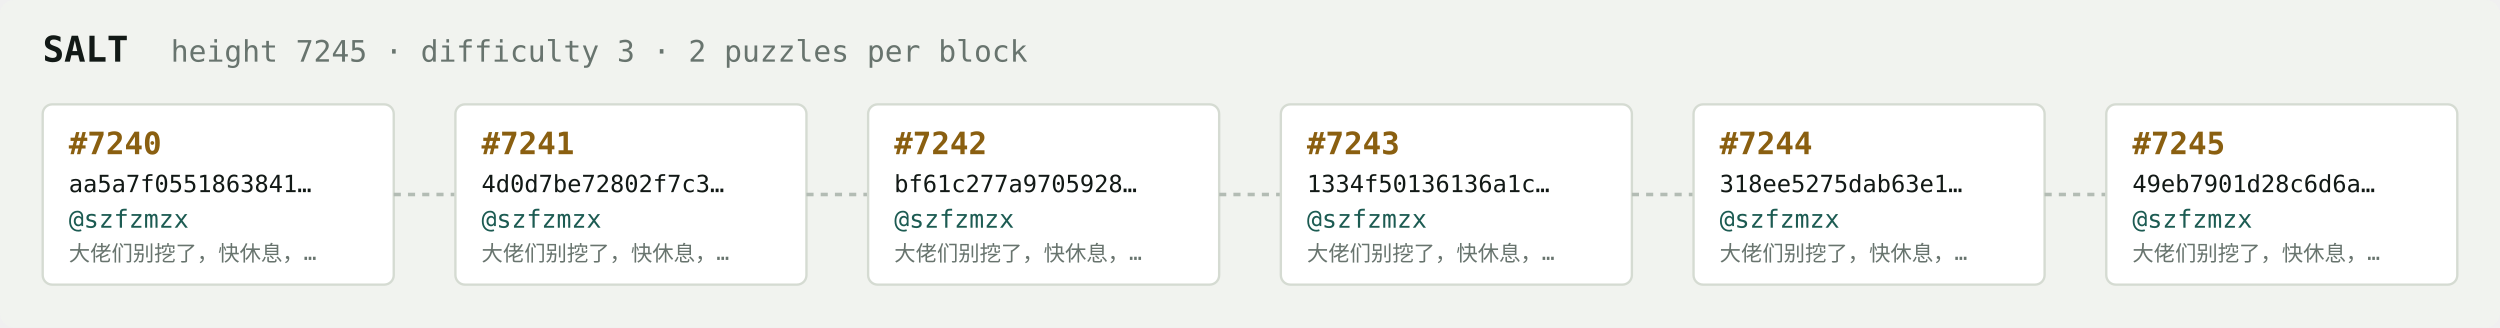
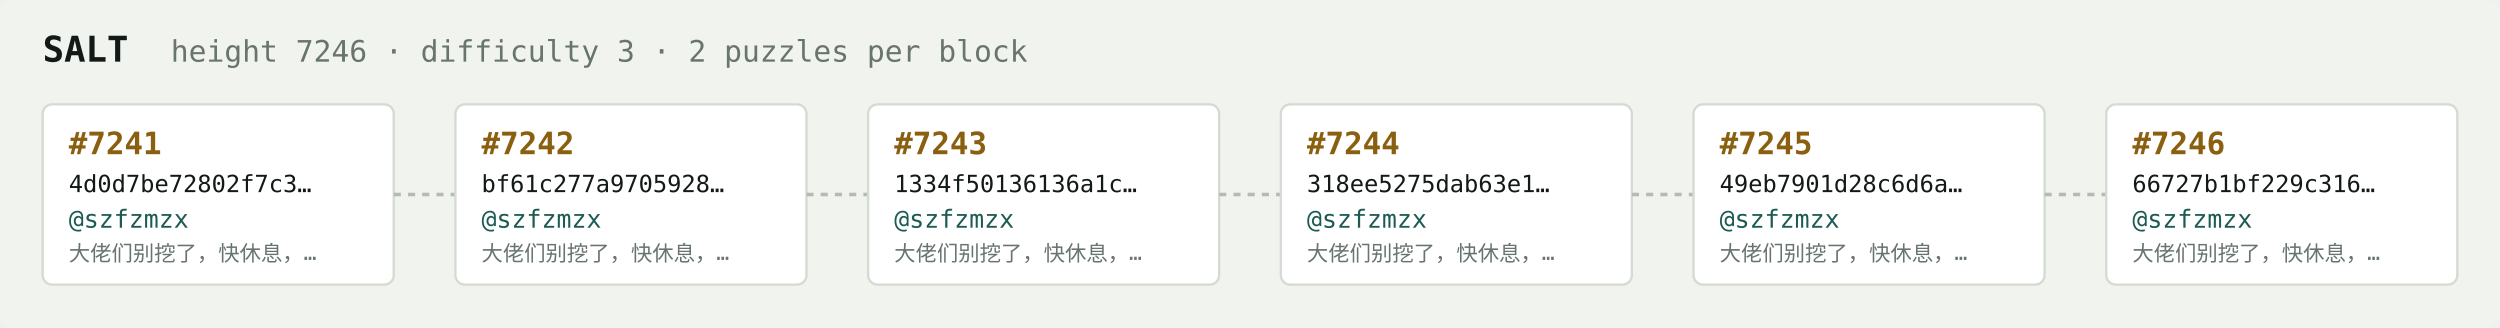
<svg xmlns="http://www.w3.org/2000/svg" width="1054" height="138" viewBox="0 0 1054 138" font-family="ui-monospace,SFMono-Regular,Menlo,monospace">
  <rect fill="#f1f3ef" width="1054" height="138" rx="6" />
  <text x="18" y="26" fill="#121916" font-size="15" font-weight="700">SALT</text>
-   <text x="72" y="26" fill="#68746e" font-size="12.5">height 7245 · difficulty 3 · 2 puzzles per block</text>
+   <text x="72" y="26" fill="#68746e" font-size="12.5">height 7246 · difficulty 3 · 2 puzzles per block</text>
  <rect x="18" y="44" width="148" height="76" rx="4" fill="#ffffff" stroke="#d5dbd2" stroke-width="1" />
-   <text x="29" y="65" fill="#8a5f10" font-size="13" font-weight="700">#7240</text>
-   <text x="29" y="81" fill="#121916" font-size="10">aa5a7f0551863841…</text>
+   <text x="29" y="65" fill="#8a5f10" font-size="13" font-weight="700">#7241</text>
+   <text x="29" y="81" fill="#121916" font-size="10">4d0d7be72802f7c3…</text>
  <text x="29" y="96" fill="#1c5b52" font-size="10.5">@szfzmzx</text>
  <text x="29" y="110" fill="#68746e" font-size="9">大佬们别挖了，快休息，…</text>
  <line x1="166" y1="82.0" x2="192" y2="82.0" stroke="#b3bcb4" stroke-width="1.5" stroke-dasharray="3 3" />
  <rect x="192" y="44" width="148" height="76" rx="4" fill="#ffffff" stroke="#d5dbd2" stroke-width="1" />
-   <text x="203" y="65" fill="#8a5f10" font-size="13" font-weight="700">#7241</text>
-   <text x="203" y="81" fill="#121916" font-size="10">4d0d7be72802f7c3…</text>
+   <text x="203" y="65" fill="#8a5f10" font-size="13" font-weight="700">#7242</text>
+   <text x="203" y="81" fill="#121916" font-size="10">bf61c277a9705928…</text>
  <text x="203" y="96" fill="#1c5b52" font-size="10.5">@szfzmzx</text>
  <text x="203" y="110" fill="#68746e" font-size="9">大佬们别挖了，快休息，…</text>
  <line x1="340" y1="82.0" x2="366" y2="82.0" stroke="#b3bcb4" stroke-width="1.5" stroke-dasharray="3 3" />
  <rect x="366" y="44" width="148" height="76" rx="4" fill="#ffffff" stroke="#d5dbd2" stroke-width="1" />
-   <text x="377" y="65" fill="#8a5f10" font-size="13" font-weight="700">#7242</text>
-   <text x="377" y="81" fill="#121916" font-size="10">bf61c277a9705928…</text>
+   <text x="377" y="65" fill="#8a5f10" font-size="13" font-weight="700">#7243</text>
+   <text x="377" y="81" fill="#121916" font-size="10">1334f50136136a1c…</text>
  <text x="377" y="96" fill="#1c5b52" font-size="10.5">@szfzmzx</text>
  <text x="377" y="110" fill="#68746e" font-size="9">大佬们别挖了，快休息，…</text>
  <line x1="514" y1="82.0" x2="540" y2="82.0" stroke="#b3bcb4" stroke-width="1.5" stroke-dasharray="3 3" />
  <rect x="540" y="44" width="148" height="76" rx="4" fill="#ffffff" stroke="#d5dbd2" stroke-width="1" />
-   <text x="551" y="65" fill="#8a5f10" font-size="13" font-weight="700">#7243</text>
-   <text x="551" y="81" fill="#121916" font-size="10">1334f50136136a1c…</text>
+   <text x="551" y="65" fill="#8a5f10" font-size="13" font-weight="700">#7244</text>
+   <text x="551" y="81" fill="#121916" font-size="10">318ee5275dab63e1…</text>
  <text x="551" y="96" fill="#1c5b52" font-size="10.5">@szfzmzx</text>
  <text x="551" y="110" fill="#68746e" font-size="9">大佬们别挖了，快休息，…</text>
  <line x1="688" y1="82.0" x2="714" y2="82.0" stroke="#b3bcb4" stroke-width="1.5" stroke-dasharray="3 3" />
  <rect x="714" y="44" width="148" height="76" rx="4" fill="#ffffff" stroke="#d5dbd2" stroke-width="1" />
-   <text x="725" y="65" fill="#8a5f10" font-size="13" font-weight="700">#7244</text>
-   <text x="725" y="81" fill="#121916" font-size="10">318ee5275dab63e1…</text>
+   <text x="725" y="65" fill="#8a5f10" font-size="13" font-weight="700">#7245</text>
+   <text x="725" y="81" fill="#121916" font-size="10">49eb7901d28c6d6a…</text>
  <text x="725" y="96" fill="#1c5b52" font-size="10.5">@szfzmzx</text>
  <text x="725" y="110" fill="#68746e" font-size="9">大佬们别挖了，快休息，…</text>
  <line x1="862" y1="82.0" x2="888" y2="82.0" stroke="#b3bcb4" stroke-width="1.5" stroke-dasharray="3 3" />
  <rect x="888" y="44" width="148" height="76" rx="4" fill="#ffffff" stroke="#d5dbd2" stroke-width="1" />
-   <text x="899" y="65" fill="#8a5f10" font-size="13" font-weight="700">#7245</text>
-   <text x="899" y="81" fill="#121916" font-size="10">49eb7901d28c6d6a…</text>
+   <text x="899" y="65" fill="#8a5f10" font-size="13" font-weight="700">#7246</text>
+   <text x="899" y="81" fill="#121916" font-size="10">66727b1bf229c316…</text>
  <text x="899" y="96" fill="#1c5b52" font-size="10.5">@szfzmzx</text>
  <text x="899" y="110" fill="#68746e" font-size="9">大佬们别挖了，快休息，…</text>
</svg>
